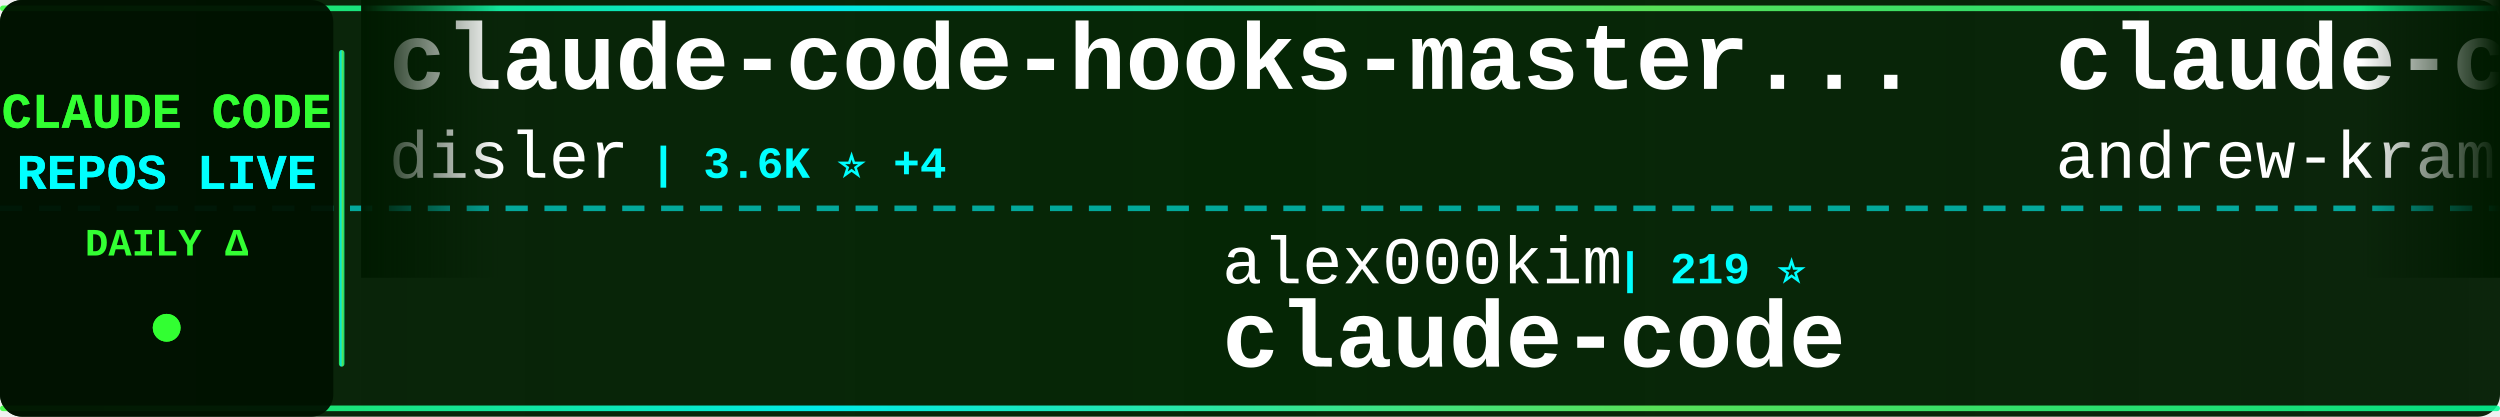
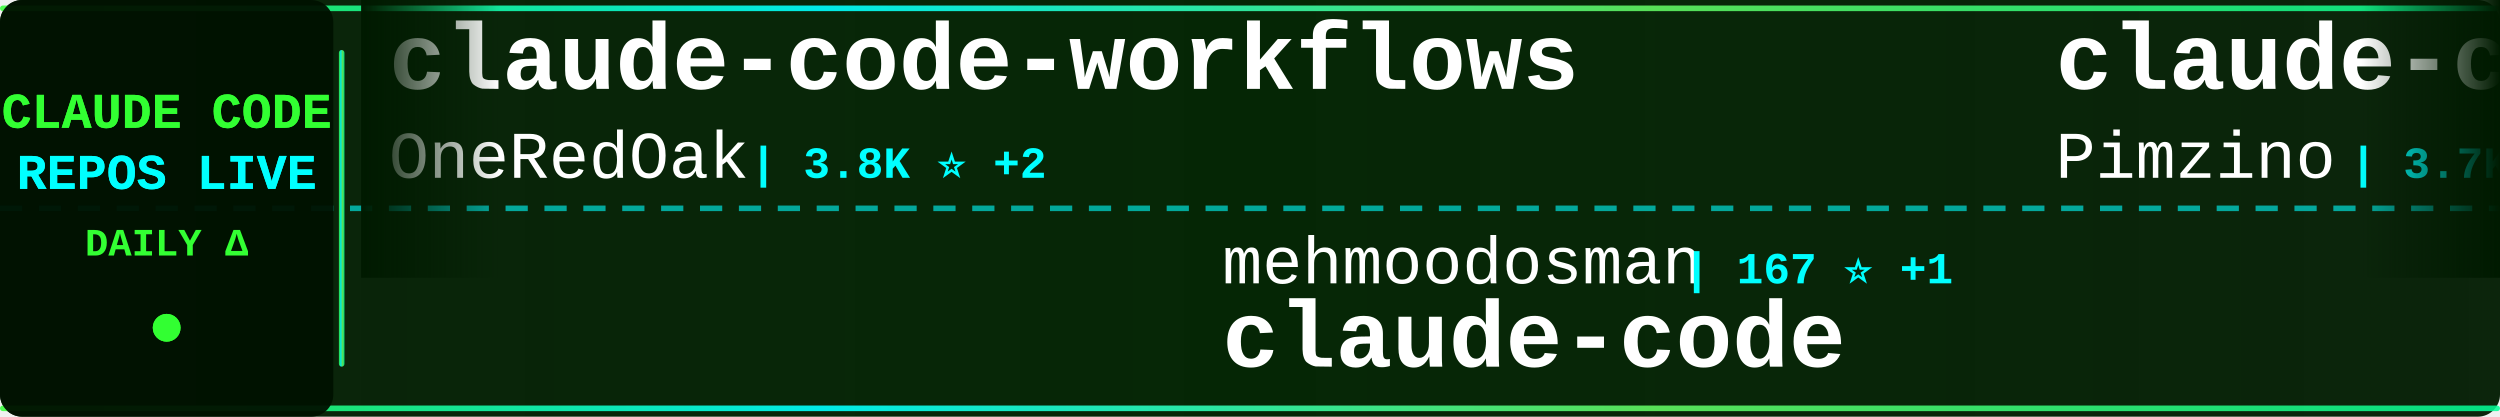
<svg xmlns="http://www.w3.org/2000/svg" width="900" height="150">
  <defs>
    <linearGradient id="tickerBg" x1="0%" y1="0%" x2="100%" y2="0%">
      <stop offset="0%" style="stop-color:#001a00;stop-opacity:0.95" />
      <stop offset="50%" style="stop-color:#002200;stop-opacity:0.98" />
      <stop offset="100%" style="stop-color:#001a00;stop-opacity:0.95" />
    </linearGradient>
    <linearGradient id="borderGrad" x1="0%" y1="0%" x2="100%" y2="0%">
      <stop offset="0%" style="stop-color:#33ff33;stop-opacity:0.85">
        <animate attributeName="stop-opacity" values="0.85;1;0.85" dur="2s" repeatCount="indefinite" />
      </stop>
      <stop offset="33%" style="stop-color:#00ffff;stop-opacity:0.9">
        <animate attributeName="stop-opacity" values="0.9;1;0.9" dur="2.2s" repeatCount="indefinite" />
      </stop>
      <stop offset="66%" style="stop-color:#66ff66;stop-opacity:0.85">
        <animate attributeName="stop-opacity" values="0.85;1;0.85" dur="1.8s" repeatCount="indefinite" />
      </stop>
      <stop offset="100%" style="stop-color:#00ff99;stop-opacity:0.85">
        <animate attributeName="stop-opacity" values="0.85;1;0.85" dur="2s" repeatCount="indefinite" />
      </stop>
    </linearGradient>
    <filter id="textGlow">
      <feGaussianBlur stdDeviation="0.1" result="coloredBlur" />
      <feMerge>
        <feMergeNode in="coloredBlur" />
        <feMergeNode in="SourceGraphic" />
      </feMerge>
    </filter>
    <filter id="metricGlow">
      <feGaussianBlur stdDeviation="0.2" result="coloredBlur" />
      <feMerge>
        <feMergeNode in="coloredBlur" />
        <feMergeNode in="SourceGraphic" />
      </feMerge>
    </filter>
    <linearGradient id="leftFade" x1="0%" y1="0%" x2="100%" y2="0%">
      <stop offset="0%" style="stop-color:#001a00;stop-opacity:1" />
      <stop offset="100%" style="stop-color:#001a00;stop-opacity:0" />
    </linearGradient>
    <linearGradient id="rightFade" x1="0%" y1="0%" x2="100%" y2="0%">
      <stop offset="0%" style="stop-color:#001a00;stop-opacity:0" />
      <stop offset="100%" style="stop-color:#001a00;stop-opacity:1" />
    </linearGradient>
  </defs>
  <rect width="900" height="150" fill="url(#tickerBg)" rx="8" />
  <rect x="0" y="2" width="900" height="2" fill="url(#borderGrad)" rx="1" />
  <rect x="0" y="146" width="900" height="2" fill="url(#borderGrad)" rx="1" />
  <line x1="0" y1="75" x2="900" y2="75" stroke="#00ffff" stroke-width="2" stroke-dasharray="8 6" opacity="0.6" />
  <rect x="0" y="0" width="120" height="150" fill="#001100" opacity="0.95" rx="8" />
  <text x="60" y="46" font-family="'Courier New', monospace" font-size="18" font-weight="bold" fill="#33ff33" text-anchor="middle" filter="url(#textGlow)">
    CLAUDE CODE
  </text>
  <text x="60" y="68" font-family="'Courier New', monospace" font-size="18" font-weight="bold" fill="#00ffff" text-anchor="middle" filter="url(#textGlow)">
    REPOS LIVE
  </text>
  <text x="60" y="92" font-family="'Courier New', monospace" font-size="14" font-weight="bold" fill="#33ff33" text-anchor="middle">
    DAILY Δ
  </text>
  <circle cx="60" cy="118" r="5" fill="#33ff33" filter="url(#metricGlow)">
    <animate attributeName="r" values="4;6;4" dur="1.5s" repeatCount="indefinite" />
    <animate attributeName="opacity" values="0.6;1;0.6" dur="1.5s" repeatCount="indefinite" />
  </circle>
  <rect x="122" y="18" width="2" height="114" fill="url(#borderGrad)" rx="1" />
  <clipPath id="tickerClip">
    <rect x="130" y="0" width="770" height="150" />
  </clipPath>
  <g clip-path="url(#tickerClip)">
    <g id="tickerItems">
      <animateTransform attributeName="transform" attributeType="XML" type="translate" from="0 0" to="-3000 0" dur="54s" repeatCount="indefinite" />
      <g transform="translate(0, 0)">
-         <text x="140" y="32" font-family="'Courier New', monospace" font-size="34" font-weight="bold" fill="#ffffff">claude-code-hooks-master...</text>
-         <text x="140" y="64" font-family="'Courier New', monospace" font-size="24" font-weight="normal" fill="#ffffff" opacity="1.0">disler</text>
-         <text x="234" y="64" font-family="'Courier New', monospace" font-size="16" font-weight="bold" fill="#00ffff"> | 3.6K ⭐ +4</text>
+         <text x="140" y="32" font-family="'Courier New', monospace" font-size="34" font-weight="bold" fill="#ffffff">claude-code-workflows</text>
+         <text x="140" y="64" font-family="'Courier New', monospace" font-size="24" font-weight="normal" fill="#ffffff" opacity="1.0">OneRedOak</text>
+         <text x="270" y="64" font-family="'Courier New', monospace" font-size="16" font-weight="bold" fill="#00ffff"> | 3.8K ⭐ +2</text>
      </g>
      <g transform="translate(300, 0)">
-         <text x="140" y="102" font-family="'Courier New', monospace" font-size="24" font-weight="normal" fill="#ffffff" opacity="1.0">alex000kim</text>
-         <text x="282" y="102" font-family="'Courier New', monospace" font-size="16" font-weight="bold" fill="#00ffff"> | 219 ⭐</text>
+         <text x="140" y="102" font-family="'Courier New', monospace" font-size="24" font-weight="normal" fill="#ffffff" opacity="1.0">mehmoodosman</text>
+         <text x="306" y="102" font-family="'Courier New', monospace" font-size="16" font-weight="bold" fill="#00ffff"> | 167 ⭐ +1</text>
        <text x="140" y="132" font-family="'Courier New', monospace" font-size="34" font-weight="bold" fill="#ffffff">claude-code</text>
      </g>
      <g transform="translate(600, 0)">
-         <text x="140" y="32" font-family="'Courier New', monospace" font-size="34" font-weight="bold" fill="#ffffff">claude-code-source-build</text>
-         <text x="140" y="64" font-family="'Courier New', monospace" font-size="24" font-weight="normal" fill="#ffffff" opacity="1.0">andrew-kramer-inno</text>
-         <text x="378" y="64" font-family="'Courier New', monospace" font-size="16" font-weight="bold" fill="#00ffff"> | 577 ⭐</text>
+         <text x="140" y="32" font-family="'Courier New', monospace" font-size="34" font-weight="bold" fill="#ffffff">claude-code-spec-workflo...</text>
+         <text x="140" y="64" font-family="'Courier New', monospace" font-size="24" font-weight="normal" fill="#ffffff" opacity="1.0">Pimzino</text>
+         <text x="246" y="64" font-family="'Courier New', monospace" font-size="16" font-weight="bold" fill="#00ffff"> | 3.7K ⭐ +10</text>
      </g>
      <g transform="translate(900, 0)">
-         <text x="140" y="102" font-family="'Courier New', monospace" font-size="24" font-weight="normal" fill="#ffffff" opacity="1.0">ChrisWiles</text>
-         <text x="282" y="102" font-family="'Courier New', monospace" font-size="16" font-weight="bold" fill="#00ffff"> | 5.8K ⭐ +7</text>
-         <text x="140" y="132" font-family="'Courier New', monospace" font-size="34" font-weight="bold" fill="#ffffff">claude-code-showcase</text>
+         <text x="140" y="102" font-family="'Courier New', monospace" font-size="24" font-weight="normal" fill="#ffffff" opacity="1.0">ding113</text>
+         <text x="246" y="102" font-family="'Courier New', monospace" font-size="16" font-weight="bold" fill="#00ffff"> | 2.6K ⭐ +12</text>
+         <text x="140" y="132" font-family="'Courier New', monospace" font-size="34" font-weight="bold" fill="#ffffff">claude-code-hub</text>
      </g>
      <g transform="translate(1200, 0)">
-         <text x="140" y="32" font-family="'Courier New', monospace" font-size="34" font-weight="bold" fill="#ffffff">claude-howto</text>
-         <text x="140" y="64" font-family="'Courier New', monospace" font-size="24" font-weight="normal" fill="#ffffff" opacity="1.0">luongnv89</text>
-         <text x="270" y="64" font-family="'Courier New', monospace" font-size="16" font-weight="bold" fill="#00ffff"> | 28.7K ⭐ +222</text>
-       </g>
-       <g transform="translate(1500, 0)">
-         <text x="140" y="102" font-family="'Courier New', monospace" font-size="24" font-weight="normal" fill="#ffffff" opacity="1.0">anthropics</text>
-         <text x="282" y="102" font-family="'Courier New', monospace" font-size="16" font-weight="bold" fill="#00ffff"> | 4.4K ⭐ +6</text>
-         <text x="140" y="132" font-family="'Courier New', monospace" font-size="34" font-weight="bold" fill="#ffffff">claude-code-security-rev...</text>
-       </g>
-       <g transform="translate(1800, 0)">
        <text x="140" y="32" font-family="'Courier New', monospace" font-size="34" font-weight="bold" fill="#ffffff">claude-code</text>
        <text x="140" y="64" font-family="'Courier New', monospace" font-size="24" font-weight="normal" fill="#ffffff" opacity="1.0">freestylefly</text>
        <text x="306" y="64" font-family="'Courier New', monospace" font-size="16" font-weight="bold" fill="#00ffff"> | 124 ⭐</text>
      </g>
+       <g transform="translate(1500, 0)">
+         <text x="140" y="102" font-family="'Courier New', monospace" font-size="24" font-weight="normal" fill="#ffffff" opacity="1.0">jarmuine</text>
+         <text x="258" y="102" font-family="'Courier New', monospace" font-size="16" font-weight="bold" fill="#00ffff"> | 2.1K ⭐ +3</text>
+         <text x="140" y="132" font-family="'Courier New', monospace" font-size="34" font-weight="bold" fill="#ffffff">claude-code</text>
+       </g>
+       <g transform="translate(1800, 0)">
+         <text x="140" y="32" font-family="'Courier New', monospace" font-size="34" font-weight="bold" fill="#ffffff">claude-code-rev</text>
+         <text x="140" y="64" font-family="'Courier New', monospace" font-size="24" font-weight="normal" fill="#ffffff" opacity="1.0">oboard</text>
+         <text x="234" y="64" font-family="'Courier New', monospace" font-size="16" font-weight="bold" fill="#00ffff"> | 3.1K ⭐ +4</text>
+       </g>
      <g transform="translate(2100, 0)">
-         <text x="140" y="102" font-family="'Courier New', monospace" font-size="24" font-weight="normal" fill="#ffffff" opacity="1.0">eyaltoledano</text>
-         <text x="306" y="102" font-family="'Courier New', monospace" font-size="16" font-weight="bold" fill="#00ffff"> | 26.8K ⭐ +20</text>
-         <text x="140" y="132" font-family="'Courier New', monospace" font-size="34" font-weight="bold" fill="#ffffff">claude-task-master</text>
+         <text x="140" y="102" font-family="'Courier New', monospace" font-size="24" font-weight="normal" fill="#ffffff" opacity="1.0">slopus</text>
+         <text x="234" y="102" font-family="'Courier New', monospace" font-size="16" font-weight="bold" fill="#00ffff"> | 19.1K ⭐ +77</text>
+         <text x="140" y="132" font-family="'Courier New', monospace" font-size="34" font-weight="bold" fill="#ffffff">happy</text>
      </g>
      <g transform="translate(2400, 0)">
-         <text x="140" y="32" font-family="'Courier New', monospace" font-size="34" font-weight="bold" fill="#ffffff">claude-code</text>
-         <text x="140" y="64" font-family="'Courier New', monospace" font-size="24" font-weight="normal" fill="#ffffff" opacity="1.0">T-Lab-CUHKSZ</text>
-         <text x="306" y="64" font-family="'Courier New', monospace" font-size="16" font-weight="bold" fill="#00ffff"> | 292 ⭐ +1</text>
+         <text x="140" y="32" font-family="'Courier New', monospace" font-size="34" font-weight="bold" fill="#ffffff">andrej-karpathy-skills</text>
+         <text x="140" y="64" font-family="'Courier New', monospace" font-size="24" font-weight="normal" fill="#ffffff" opacity="1.0">forrestchang</text>
+         <text x="306" y="64" font-family="'Courier New', monospace" font-size="16" font-weight="bold" fill="#00ffff"> | 84.8K ⭐ +3.2K</text>
      </g>
      <g transform="translate(2700, 0)">
-         <text x="140" y="102" font-family="'Courier New', monospace" font-size="24" font-weight="normal" fill="#ffffff" opacity="1.0">darcyegb</text>
-         <text x="258" y="102" font-family="'Courier New', monospace" font-size="16" font-weight="bold" fill="#00ffff"> | 673 ⭐ +3</text>
-         <text x="140" y="132" font-family="'Courier New', monospace" font-size="34" font-weight="bold" fill="#ffffff">ClaudeCodeAgents</text>
+         <text x="140" y="102" font-family="'Courier New', monospace" font-size="24" font-weight="normal" fill="#ffffff" opacity="1.0">farion1231</text>
+         <text x="282" y="102" font-family="'Courier New', monospace" font-size="16" font-weight="bold" fill="#00ffff"> | 50.9K ⭐ +712</text>
+         <text x="140" y="132" font-family="'Courier New', monospace" font-size="34" font-weight="bold" fill="#ffffff">cc-switch</text>
      </g>
      <g transform="translate(3000, 0)">
-         <text x="140" y="32" font-family="'Courier New', monospace" font-size="34" font-weight="bold" fill="#ffffff">claude-code-hooks-master...</text>
-         <text x="140" y="64" font-family="'Courier New', monospace" font-size="24" font-weight="normal" fill="#ffffff" opacity="1.0">disler</text>
-         <text x="234" y="64" font-family="'Courier New', monospace" font-size="16" font-weight="bold" fill="#00ffff"> | 3.6K ⭐ +4</text>
+         <text x="140" y="32" font-family="'Courier New', monospace" font-size="34" font-weight="bold" fill="#ffffff">claude-code-workflows</text>
+         <text x="140" y="64" font-family="'Courier New', monospace" font-size="24" font-weight="normal" fill="#ffffff" opacity="1.0">OneRedOak</text>
+         <text x="270" y="64" font-family="'Courier New', monospace" font-size="16" font-weight="bold" fill="#00ffff"> | 3.8K ⭐ +2</text>
      </g>
      <g transform="translate(3300, 0)">
-         <text x="140" y="102" font-family="'Courier New', monospace" font-size="24" font-weight="normal" fill="#ffffff" opacity="1.0">alex000kim</text>
-         <text x="282" y="102" font-family="'Courier New', monospace" font-size="16" font-weight="bold" fill="#00ffff"> | 219 ⭐</text>
+         <text x="140" y="102" font-family="'Courier New', monospace" font-size="24" font-weight="normal" fill="#ffffff" opacity="1.0">mehmoodosman</text>
+         <text x="306" y="102" font-family="'Courier New', monospace" font-size="16" font-weight="bold" fill="#00ffff"> | 167 ⭐ +1</text>
        <text x="140" y="132" font-family="'Courier New', monospace" font-size="34" font-weight="bold" fill="#ffffff">claude-code</text>
      </g>
      <g transform="translate(3600, 0)">
-         <text x="140" y="32" font-family="'Courier New', monospace" font-size="34" font-weight="bold" fill="#ffffff">claude-code-source-build</text>
-         <text x="140" y="64" font-family="'Courier New', monospace" font-size="24" font-weight="normal" fill="#ffffff" opacity="1.0">andrew-kramer-inno</text>
-         <text x="378" y="64" font-family="'Courier New', monospace" font-size="16" font-weight="bold" fill="#00ffff"> | 577 ⭐</text>
+         <text x="140" y="32" font-family="'Courier New', monospace" font-size="34" font-weight="bold" fill="#ffffff">claude-code-spec-workflo...</text>
+         <text x="140" y="64" font-family="'Courier New', monospace" font-size="24" font-weight="normal" fill="#ffffff" opacity="1.0">Pimzino</text>
+         <text x="246" y="64" font-family="'Courier New', monospace" font-size="16" font-weight="bold" fill="#00ffff"> | 3.7K ⭐ +10</text>
      </g>
      <g transform="translate(3900, 0)">
-         <text x="140" y="102" font-family="'Courier New', monospace" font-size="24" font-weight="normal" fill="#ffffff" opacity="1.0">ChrisWiles</text>
-         <text x="282" y="102" font-family="'Courier New', monospace" font-size="16" font-weight="bold" fill="#00ffff"> | 5.8K ⭐ +7</text>
-         <text x="140" y="132" font-family="'Courier New', monospace" font-size="34" font-weight="bold" fill="#ffffff">claude-code-showcase</text>
+         <text x="140" y="102" font-family="'Courier New', monospace" font-size="24" font-weight="normal" fill="#ffffff" opacity="1.0">ding113</text>
+         <text x="246" y="102" font-family="'Courier New', monospace" font-size="16" font-weight="bold" fill="#00ffff"> | 2.6K ⭐ +12</text>
+         <text x="140" y="132" font-family="'Courier New', monospace" font-size="34" font-weight="bold" fill="#ffffff">claude-code-hub</text>
      </g>
    </g>
  </g>
  <rect x="130" y="0" width="50" height="100" fill="url(#leftFade)" />
  <rect x="850" y="0" width="50" height="100" fill="url(#rightFade)" />
</svg>
